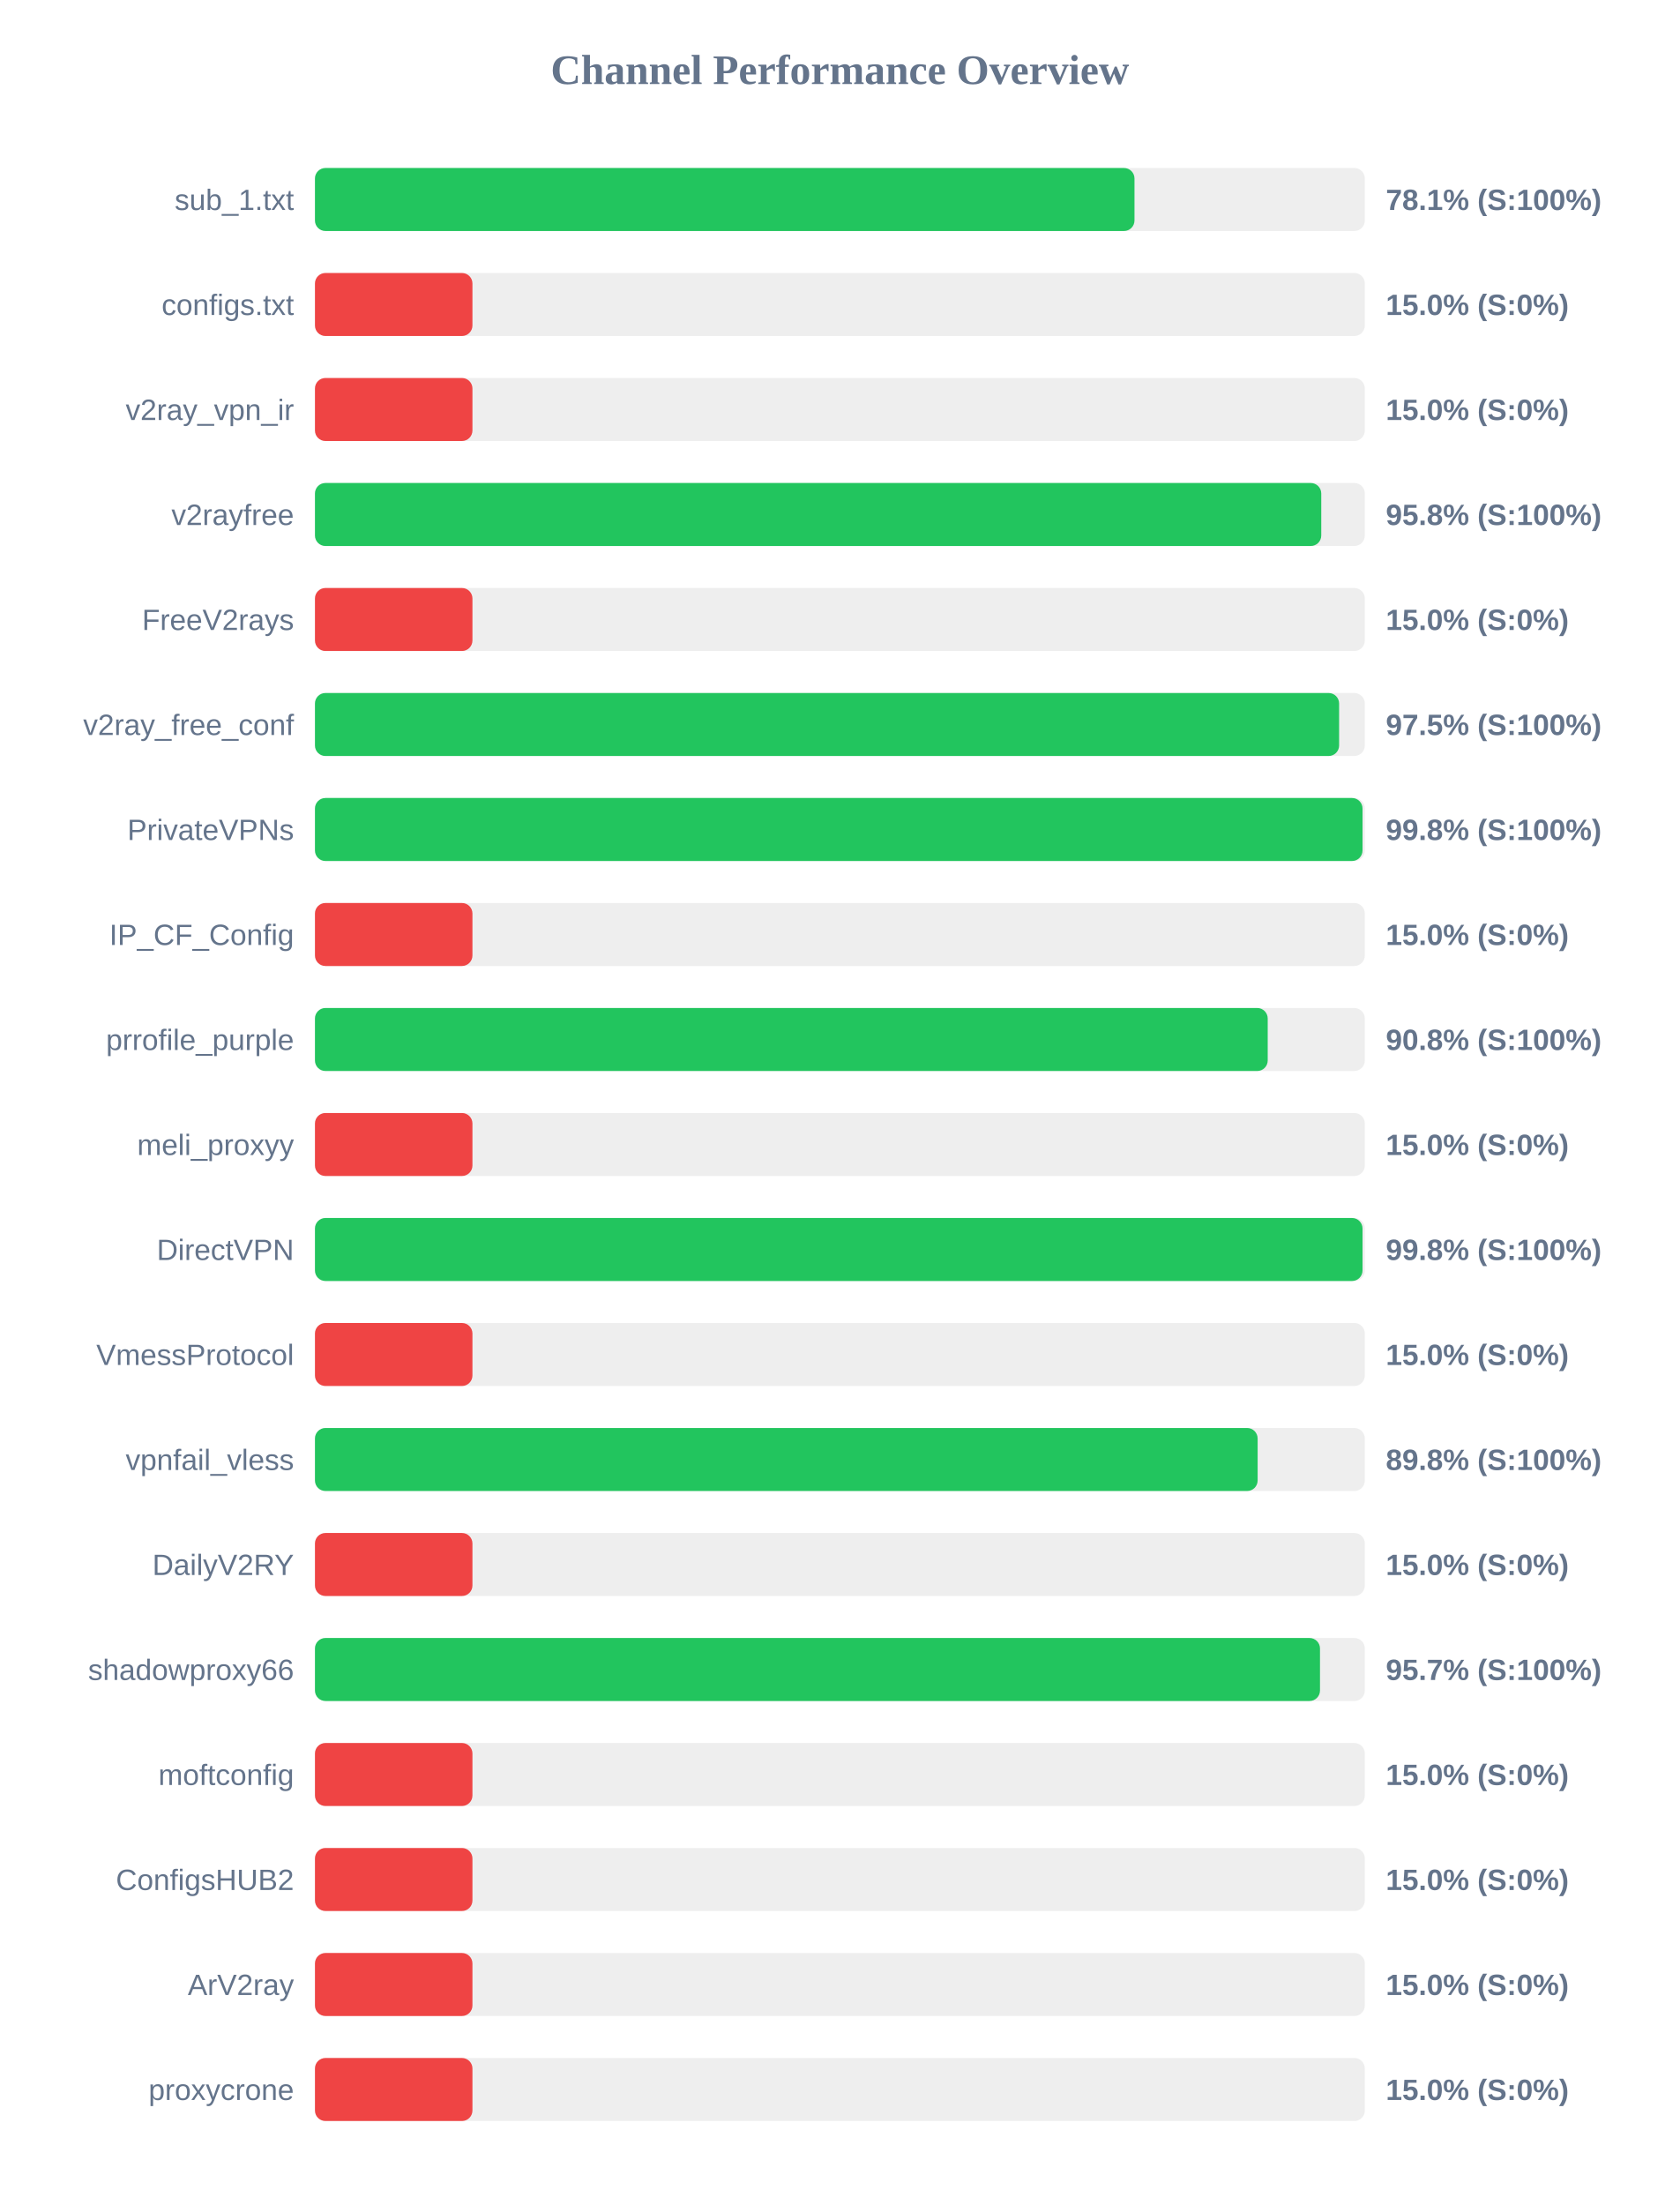
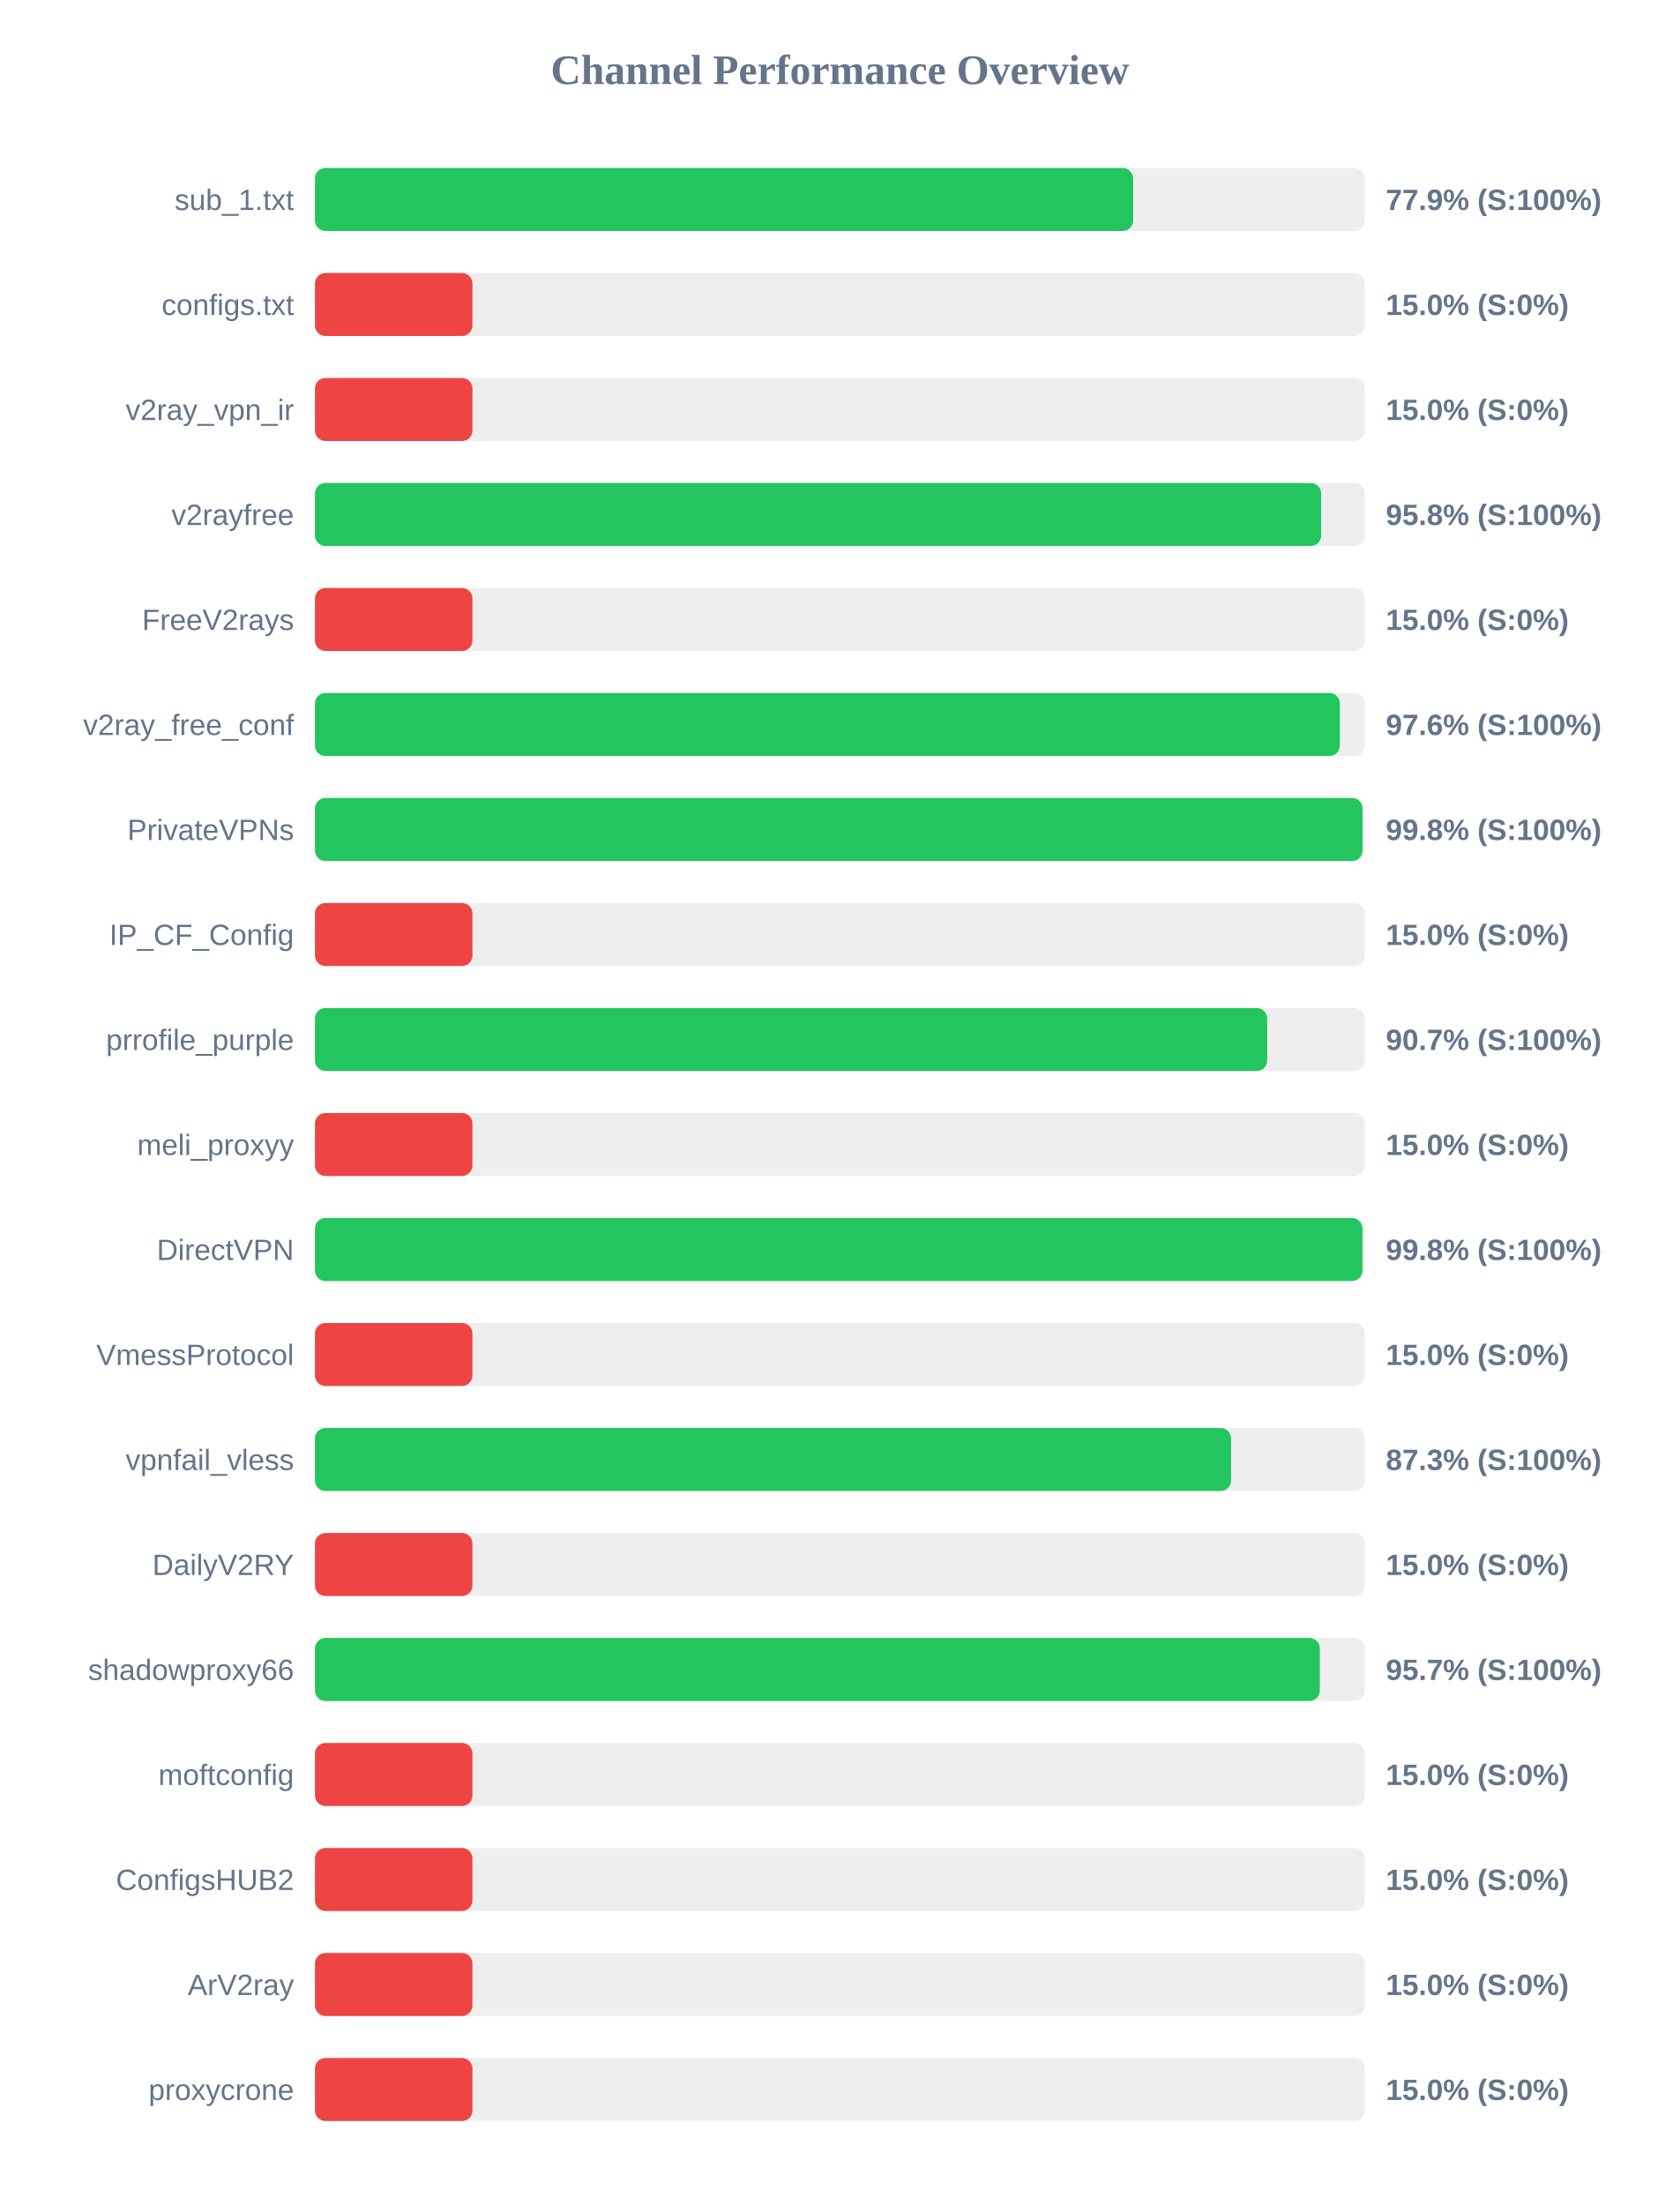
<svg xmlns="http://www.w3.org/2000/svg" width="800" height="1050" version="1.1">
  <style>
        .row { font: 14px Arial; fill: #64748b; }
        .score { font: bold 14px Arial; fill: #64748b; }
    </style>
  <text x="400" y="40" text-anchor="middle" font-size="20px" font-weight="bold" fill="#64748b">Channel Performance Overview</text>
  <rect x="150" y="80" width="500" height="30" fill="#eee" rx="5" />
-   <rect x="150" y="80" width="390.3" height="30" fill="#22c55e" rx="5" />
+   <rect x="150" y="80" width="389.65" height="30" fill="#22c55e" rx="5" />
  <text x="140" y="100" text-anchor="end" class="row">sub_1.txt</text>
-   <text x="660" y="100" text-anchor="start" class="score">78.1% (S:100%)</text>
+   <text x="660" y="100" text-anchor="start" class="score">77.9% (S:100%)</text>
  <rect x="150" y="130" width="500" height="30" fill="#eee" rx="5" />
  <rect x="150" y="130" width="75.0" height="30" fill="#ef4444" rx="5" />
  <text x="140" y="150" text-anchor="end" class="row">configs.txt</text>
  <text x="660" y="150" text-anchor="start" class="score">15.0% (S:0%)</text>
  <rect x="150" y="180" width="500" height="30" fill="#eee" rx="5" />
  <rect x="150" y="180" width="75.0" height="30" fill="#ef4444" rx="5" />
  <text x="140" y="200" text-anchor="end" class="row">v2ray_vpn_ir</text>
  <text x="660" y="200" text-anchor="start" class="score">15.0% (S:0%)</text>
  <rect x="150" y="230" width="500" height="30" fill="#eee" rx="5" />
-   <rect x="150" y="230" width="479.25" height="30" fill="#22c55e" rx="5" />
+   <rect x="150" y="230" width="479.2" height="30" fill="#22c55e" rx="5" />
  <text x="140" y="250" text-anchor="end" class="row">v2rayfree</text>
  <text x="660" y="250" text-anchor="start" class="score">95.8% (S:100%)</text>
  <rect x="150" y="280" width="500" height="30" fill="#eee" rx="5" />
  <rect x="150" y="280" width="75.0" height="30" fill="#ef4444" rx="5" />
  <text x="140" y="300" text-anchor="end" class="row">FreeV2rays</text>
  <text x="660" y="300" text-anchor="start" class="score">15.0% (S:0%)</text>
  <rect x="150" y="330" width="500" height="30" fill="#eee" rx="5" />
-   <rect x="150" y="330" width="487.75" height="30" fill="#22c55e" rx="5" />
+   <rect x="150" y="330" width="488.1" height="30" fill="#22c55e" rx="5" />
  <text x="140" y="350" text-anchor="end" class="row">v2ray_free_conf</text>
-   <text x="660" y="350" text-anchor="start" class="score">97.5% (S:100%)</text>
+   <text x="660" y="350" text-anchor="start" class="score">97.6% (S:100%)</text>
  <rect x="150" y="380" width="500" height="30" fill="#eee" rx="5" />
  <rect x="150" y="380" width="498.9" height="30" fill="#22c55e" rx="5" />
  <text x="140" y="400" text-anchor="end" class="row">PrivateVPNs</text>
  <text x="660" y="400" text-anchor="start" class="score">99.8% (S:100%)</text>
  <rect x="150" y="430" width="500" height="30" fill="#eee" rx="5" />
  <rect x="150" y="430" width="75.0" height="30" fill="#ef4444" rx="5" />
  <text x="140" y="450" text-anchor="end" class="row">IP_CF_Config</text>
  <text x="660" y="450" text-anchor="start" class="score">15.0% (S:0%)</text>
  <rect x="150" y="480" width="500" height="30" fill="#eee" rx="5" />
-   <rect x="150" y="480" width="453.75" height="30" fill="#22c55e" rx="5" />
+   <rect x="150" y="480" width="453.5" height="30" fill="#22c55e" rx="5" />
  <text x="140" y="500" text-anchor="end" class="row">prrofile_purple</text>
-   <text x="660" y="500" text-anchor="start" class="score">90.8% (S:100%)</text>
+   <text x="660" y="500" text-anchor="start" class="score">90.7% (S:100%)</text>
  <rect x="150" y="530" width="500" height="30" fill="#eee" rx="5" />
  <rect x="150" y="530" width="75.0" height="30" fill="#ef4444" rx="5" />
  <text x="140" y="550" text-anchor="end" class="row">meli_proxyy</text>
  <text x="660" y="550" text-anchor="start" class="score">15.0% (S:0%)</text>
  <rect x="150" y="580" width="500" height="30" fill="#eee" rx="5" />
-   <rect x="150" y="580" width="498.9" height="30" fill="#22c55e" rx="5" />
+   <rect x="150" y="580" width="498.85" height="30" fill="#22c55e" rx="5" />
  <text x="140" y="600" text-anchor="end" class="row">DirectVPN</text>
  <text x="660" y="600" text-anchor="start" class="score">99.8% (S:100%)</text>
  <rect x="150" y="630" width="500" height="30" fill="#eee" rx="5" />
  <rect x="150" y="630" width="75.0" height="30" fill="#ef4444" rx="5" />
  <text x="140" y="650" text-anchor="end" class="row">VmessProtocol</text>
  <text x="660" y="650" text-anchor="start" class="score">15.0% (S:0%)</text>
  <rect x="150" y="680" width="500" height="30" fill="#eee" rx="5" />
-   <rect x="150" y="680" width="448.95" height="30" fill="#22c55e" rx="5" />
+   <rect x="150" y="680" width="436.3" height="30" fill="#22c55e" rx="5" />
  <text x="140" y="700" text-anchor="end" class="row">vpnfail_vless</text>
-   <text x="660" y="700" text-anchor="start" class="score">89.8% (S:100%)</text>
+   <text x="660" y="700" text-anchor="start" class="score">87.3% (S:100%)</text>
  <rect x="150" y="730" width="500" height="30" fill="#eee" rx="5" />
  <rect x="150" y="730" width="75.0" height="30" fill="#ef4444" rx="5" />
  <text x="140" y="750" text-anchor="end" class="row">DailyV2RY</text>
  <text x="660" y="750" text-anchor="start" class="score">15.0% (S:0%)</text>
  <rect x="150" y="780" width="500" height="30" fill="#eee" rx="5" />
-   <rect x="150" y="780" width="478.65" height="30" fill="#22c55e" rx="5" />
+   <rect x="150" y="780" width="478.55" height="30" fill="#22c55e" rx="5" />
  <text x="140" y="800" text-anchor="end" class="row">shadowproxy66</text>
  <text x="660" y="800" text-anchor="start" class="score">95.7% (S:100%)</text>
  <rect x="150" y="830" width="500" height="30" fill="#eee" rx="5" />
  <rect x="150" y="830" width="75.0" height="30" fill="#ef4444" rx="5" />
  <text x="140" y="850" text-anchor="end" class="row">moftconfig</text>
  <text x="660" y="850" text-anchor="start" class="score">15.0% (S:0%)</text>
  <rect x="150" y="880" width="500" height="30" fill="#eee" rx="5" />
  <rect x="150" y="880" width="75.0" height="30" fill="#ef4444" rx="5" />
  <text x="140" y="900" text-anchor="end" class="row">ConfigsHUB2</text>
  <text x="660" y="900" text-anchor="start" class="score">15.0% (S:0%)</text>
  <rect x="150" y="930" width="500" height="30" fill="#eee" rx="5" />
  <rect x="150" y="930" width="75.0" height="30" fill="#ef4444" rx="5" />
  <text x="140" y="950" text-anchor="end" class="row">ArV2ray</text>
  <text x="660" y="950" text-anchor="start" class="score">15.0% (S:0%)</text>
  <rect x="150" y="980" width="500" height="30" fill="#eee" rx="5" />
  <rect x="150" y="980" width="75.0" height="30" fill="#ef4444" rx="5" />
  <text x="140" y="1000" text-anchor="end" class="row">proxycrone</text>
  <text x="660" y="1000" text-anchor="start" class="score">15.0% (S:0%)</text>
</svg>
